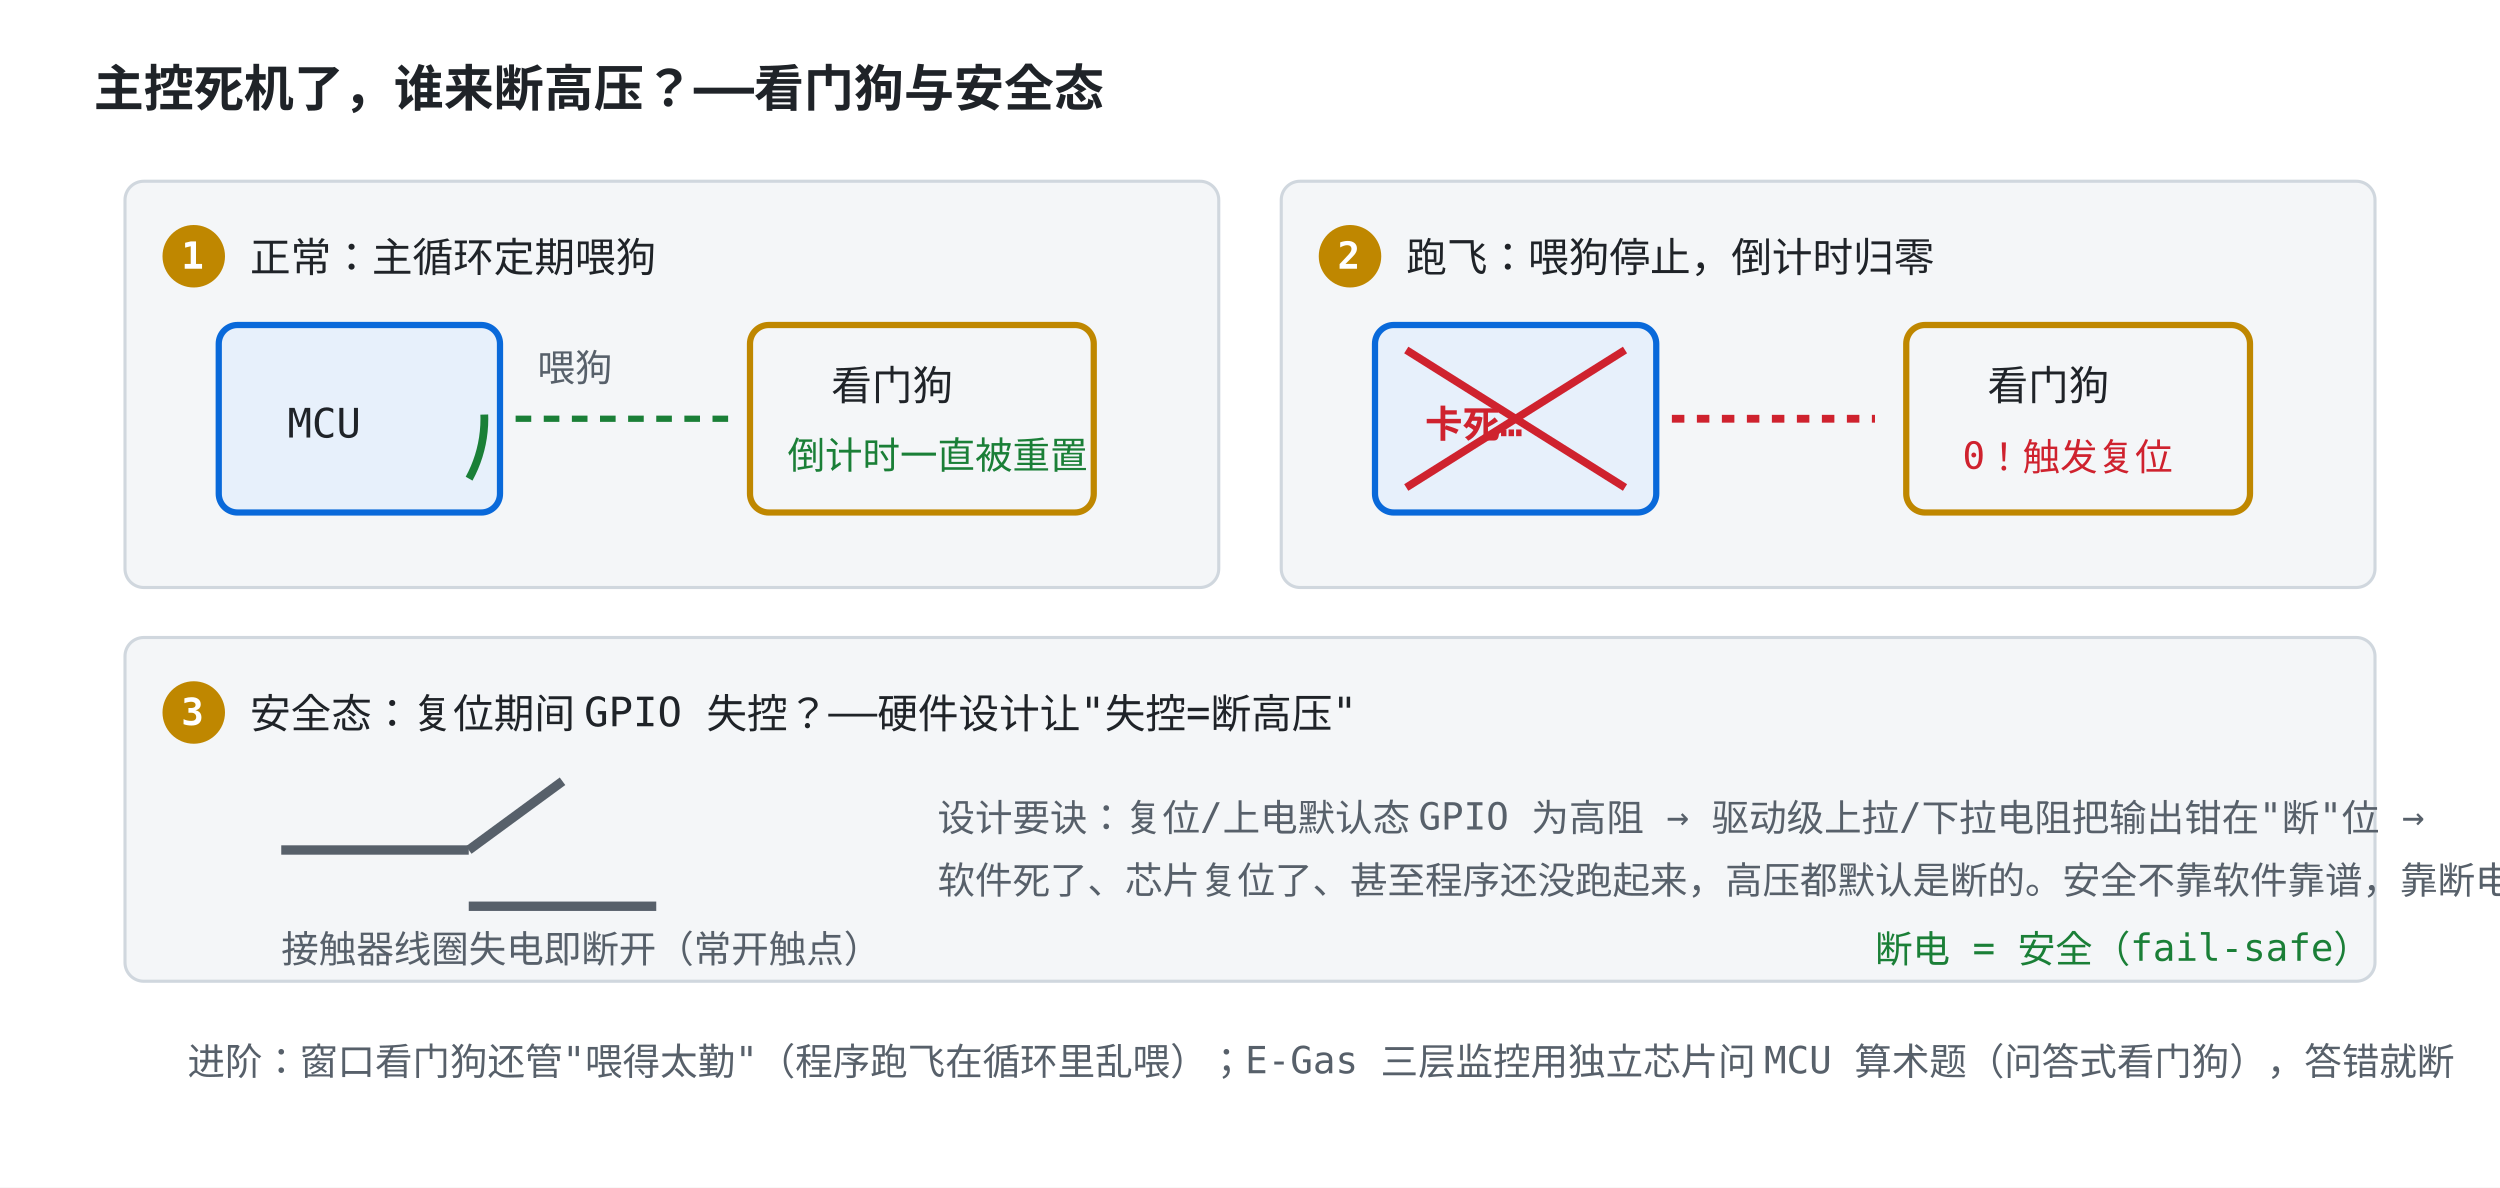
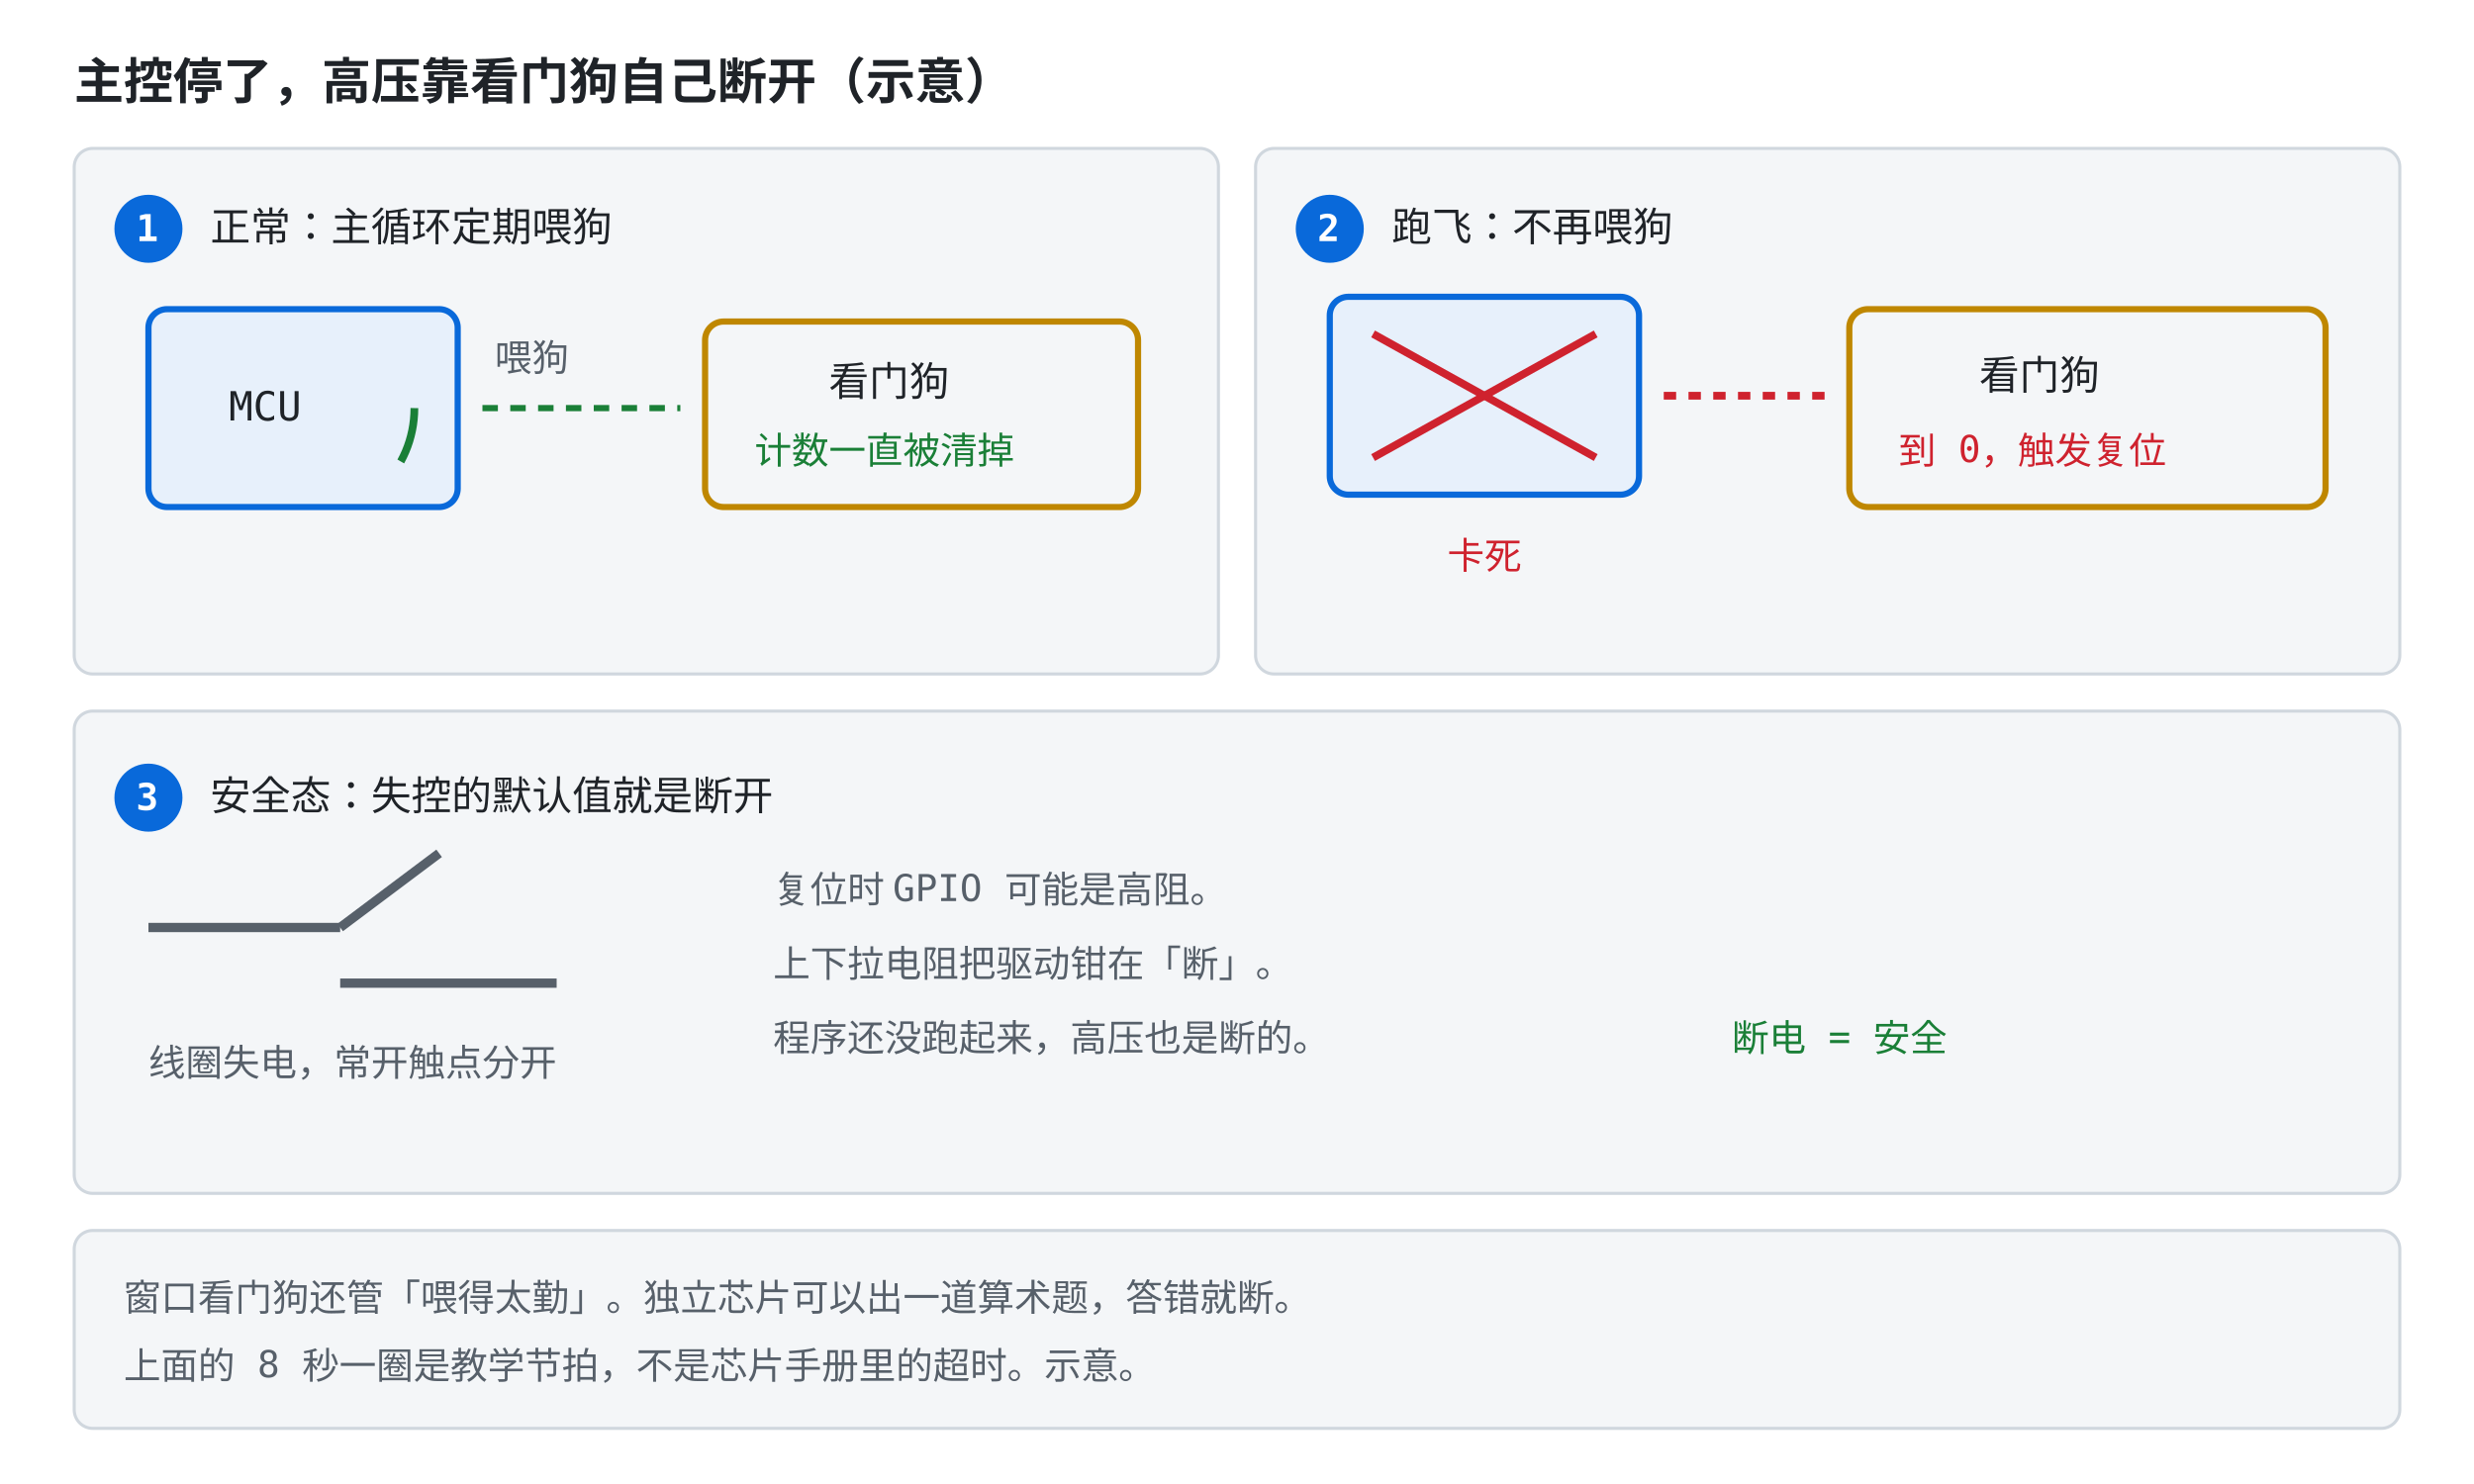
- <svg xmlns="http://www.w3.org/2000/svg" viewBox="0 0 800 380" font-family="ui-monospace, Consolas, monospace">
+ <svg xmlns="http://www.w3.org/2000/svg" viewBox="0 0 800 480" role="img" font-family="ui-monospace, Consolas, monospace">
  <style>
    .bg { fill: #ffffff; }
    .panel { fill: #f4f6f8; stroke: #d0d7de; }
    .txt { fill: #1f2328; font-size: 13px; }
    .small { fill: #57606a; font-size: 12px; }
    .title { fill: #1f2328; font-size: 16px; font-weight: bold; }
    .mcu { fill: #e7f0fb; stroke: #0969da; stroke-width: 2; }
    .wd { fill: #f4f6f8; stroke: #bf8700; stroke-width: 2; }
    .spin { stroke: #1a7f37; stroke-width: 2.5; fill: none; }
    .frozen { stroke: #cf222e; stroke-width: 2.5; fill: none; }
    .feed { stroke: #1a7f37; stroke-width: 2; fill: none; stroke-dasharray: 5 4; }
    .trip { stroke: #cf222e; stroke-width: 2.5; fill: none; }
    .relay { stroke: #57606a; stroke-width: 3; }
    .ok { fill: #1a7f37; }
    .bad { fill: #cf222e; }
-     .warn { fill: #bf8700; }
-     .badge { fill: #bf8700; }
+     .badge { fill: #0969da; }
    .badget { fill: #ffffff; font-size: 12px; font-weight: bold; }
    @media (prefers-color-scheme: dark) {
      .bg { fill: #0d1117; }
      .panel { fill: #161b22; stroke: #30363d; }
      .txt { fill: #e6edf3; }
      .small { fill: #8b949e; }
      .title { fill: #e6edf3; }
      .mcu { fill: #12233a; stroke: #4493f8; }
      .wd { fill: #161b22; stroke: #d29922; }
      .spin { stroke: #3fb950; }
      .frozen { stroke: #ff7b72; }
      .feed { stroke: #3fb950; }
      .trip { stroke: #ff7b72; }
      .relay { stroke: #8b949e; }
      .ok { fill: #3fb950; }
      .bad { fill: #ff7b72; }
-       .warn { fill: #d29922; }
-       .badge { fill: #d29922; }
+       .badge { fill: #4493f8; }
      .badget { fill: #0d1117; }
    }
  </style>
-   <rect class="bg" width="800" height="380" />
-   <text class="title" x="30" y="34">主控死机了，谁来断高压？——看门狗与安全态</text>
-   <rect class="panel" x="40" y="58" width="350" height="130" rx="6" />
-   <circle class="badge" cx="62" cy="82" r="10" />
-   <text class="badget" x="58" y="86">1</text>
-   <text class="txt" x="80" y="87">正常：主循环定期喂狗</text>
-   <rect class="mcu" x="70" y="104" width="90" height="60" rx="6" />
-   <text class="txt" x="92" y="140">MCU</text>
-   <circle class="spin" cx="115" cy="134" r="40" stroke-dasharray="20 230">
-     <animateTransform attributeName="transform" type="rotate" from="0 115 134" to="360 115 134" dur="1.2s" repeatCount="indefinite" />
+   <rect class="bg" width="800" height="480" />
+   <text class="title" x="24" y="32">主控停了，高压靠看门狗自己断开（示意）</text>
+   <rect class="panel" x="24" y="48" width="370" height="170" rx="6" />
+   <circle class="badge" cx="48" cy="74" r="11" />
+   <text class="badget" x="44" y="78">1</text>
+   <text class="txt" x="68" y="78">正常：主循环定期喂狗</text>
+   <rect class="mcu" x="48" y="100" width="100" height="64" rx="6" />
+   <text class="txt" x="74" y="136">MCU</text>
+   <circle class="spin" cx="98" cy="132" r="36" stroke-dasharray="18 210">
+     <animateTransform attributeName="transform" type="rotate" from="0 98 132" to="360 98 132" dur="8s" repeatCount="indefinite" />
  </circle>
-   <rect class="wd" x="240" y="104" width="110" height="60" rx="6" />
-   <text class="txt" x="266" y="128">看门狗</text>
-   <text class="ok" x="252" y="150" font-size="12">倒计时一直被重置</text>
-   <path class="feed" d="M 165 134 H 235">
-     <animate attributeName="stroke-dashoffset" values="18;0" dur="0.6s" repeatCount="indefinite" />
+   <path class="feed" d="M 156 132 H 220">
+     <animate attributeName="stroke-dashoffset" values="18;0" dur="8s" repeatCount="indefinite" />
  </path>
-   <text class="small" x="172" y="122">喂狗</text>
-   <rect class="panel" x="410" y="58" width="350" height="130" rx="6" />
-   <circle class="badge" cx="432" cy="82" r="10" />
-   <text class="badget" x="428" y="86">2</text>
-   <text class="txt" x="450" y="87">跑飞：喂狗停止，倒计时归零</text>
-   <rect class="mcu" x="440" y="104" width="90" height="60" rx="6" />
-   <text class="bad" x="456" y="140" font-size="12" font-weight="bold">卡死…</text>
-   <line class="frozen" x1="450" y1="112" x2="520" y2="156" />
-   <line class="frozen" x1="520" y1="112" x2="450" y2="156" />
-   <rect class="wd" x="610" y="104" width="110" height="60" rx="6" />
-   <text class="txt" x="636" y="128">看门狗</text>
-   <text class="bad" x="628" y="150" font-size="12">0！触发复位
-     <animate attributeName="opacity" values="1;0.4;1" dur="0.8s" repeatCount="indefinite" />
+   <text class="small" x="160" y="120">喂狗</text>
+   <rect class="wd" x="228" y="104" width="140" height="60" rx="6" />
+   <text class="txt" x="268" y="128">看门狗</text>
+   <text class="ok" x="244" y="150">计数一直被清掉</text>
+   <rect class="panel" x="406" y="48" width="370" height="170" rx="6" />
+   <circle class="badge" cx="430" cy="74" r="11" />
+   <text class="badget" x="426" y="78">2</text>
+   <text class="txt" x="450" y="78">跑飞：不再喂狗</text>
+   <rect class="mcu" x="430" y="96" width="100" height="64" rx="6" />
+   <line class="frozen" x1="444" y1="108" x2="516" y2="148" />
+   <line class="frozen" x1="516" y1="108" x2="444" y2="148" />
+   <text class="bad" x="480" y="184" text-anchor="middle">卡死</text>
+   <line class="trip" x1="538" y1="128" x2="590" y2="128" stroke-dasharray="4 4" />
+   <rect class="wd" x="598" y="100" width="154" height="64" rx="6" />
+   <text class="txt" x="640" y="126">看门狗</text>
+   <text class="bad" x="614" y="150">到 0，触发复位
+     <animate attributeName="opacity" values="1;0.35;1" keyTimes="0;0.5;1" dur="8s" repeatCount="indefinite" />
  </text>
-   <line class="trip" x1="535" y1="134" x2="600" y2="134" stroke-dasharray="4 4" />
-   <rect class="panel" x="40" y="204" width="720" height="110" rx="6" />
-   <circle class="badge" cx="62" cy="228" r="10" />
-   <text class="badget" x="58" y="232">3</text>
-   <text class="txt" x="80" y="233">安全态：复位期间 GPIO 失控？——硬件设计让"失控=断高压"</text>
-   <line class="relay" x1="90" y1="272" x2="150" y2="272" />
-   <line class="relay" x1="150" y1="272" x2="180" y2="250" />
-   <line class="relay" x1="150" y1="290" x2="210" y2="290" />
-   <text class="small" x="90" y="308">接触器线圈失电即断开（常开触点）</text>
-   <text class="small" x="300" y="266">设计要诀：复位/上电默认态 GPIO 为高阻 → 驱动级上拉/下拉电阻把输出钳在"断"位 →</text>
-   <text class="small" x="300" y="286">软件死了、芯片复位了、甚至程序还没跑起来，高压都默认是断的。安全不靠软件靠谱，靠断电即安全。</text>
-   <text class="ok" x="600" y="308" font-size="12">断电 = 安全（fail-safe）</text>
-   <text class="small" x="60" y="344">进阶：窗口看门狗还管"喂得太勤"（程序跑飞在循环里乱喂）；E-Gas 三层监控用独立芯片问 MCU 算术题（问答式看门狗），答错就断</text>
+   <rect class="panel" x="24" y="230" width="752" height="156" rx="6" />
+   <circle class="badge" cx="48" cy="258" r="11" />
+   <text class="badget" x="44" y="262">3</text>
+   <text class="txt" x="68" y="262">安全态：失控的默认值就是断开</text>
+   <line class="relay" x1="48" y1="300" x2="110" y2="300" />
+   <line class="relay" x1="110" y1="300" x2="142" y2="276" />
+   <line class="relay" x1="110" y1="318" x2="180" y2="318" />
+   <text class="small" x="48" y="348">线圈失电，常开触点分开</text>
+   <text class="small" x="250" y="292">复位时 GPIO 可能是高阻。</text>
+   <text class="small" x="250" y="316">上下拉电阻把驱动钳在「断」。</text>
+   <text class="small" x="250" y="340">程序还没跑起来，高压也是断的。</text>
+   <text class="ok" x="560" y="340">断电 = 安全</text>
+   <rect class="panel" x="24" y="398" width="752" height="64" rx="6" />
+   <text class="small" x="40" y="424">窗口看门狗还管「喂得太勤」。独立芯片可以出一道算术题，答错就断。</text>
+   <text class="small" x="40" y="446">上面的 8 秒一圈是教学节拍，不是芯片手册里的超时。示意。</text>
</svg>
